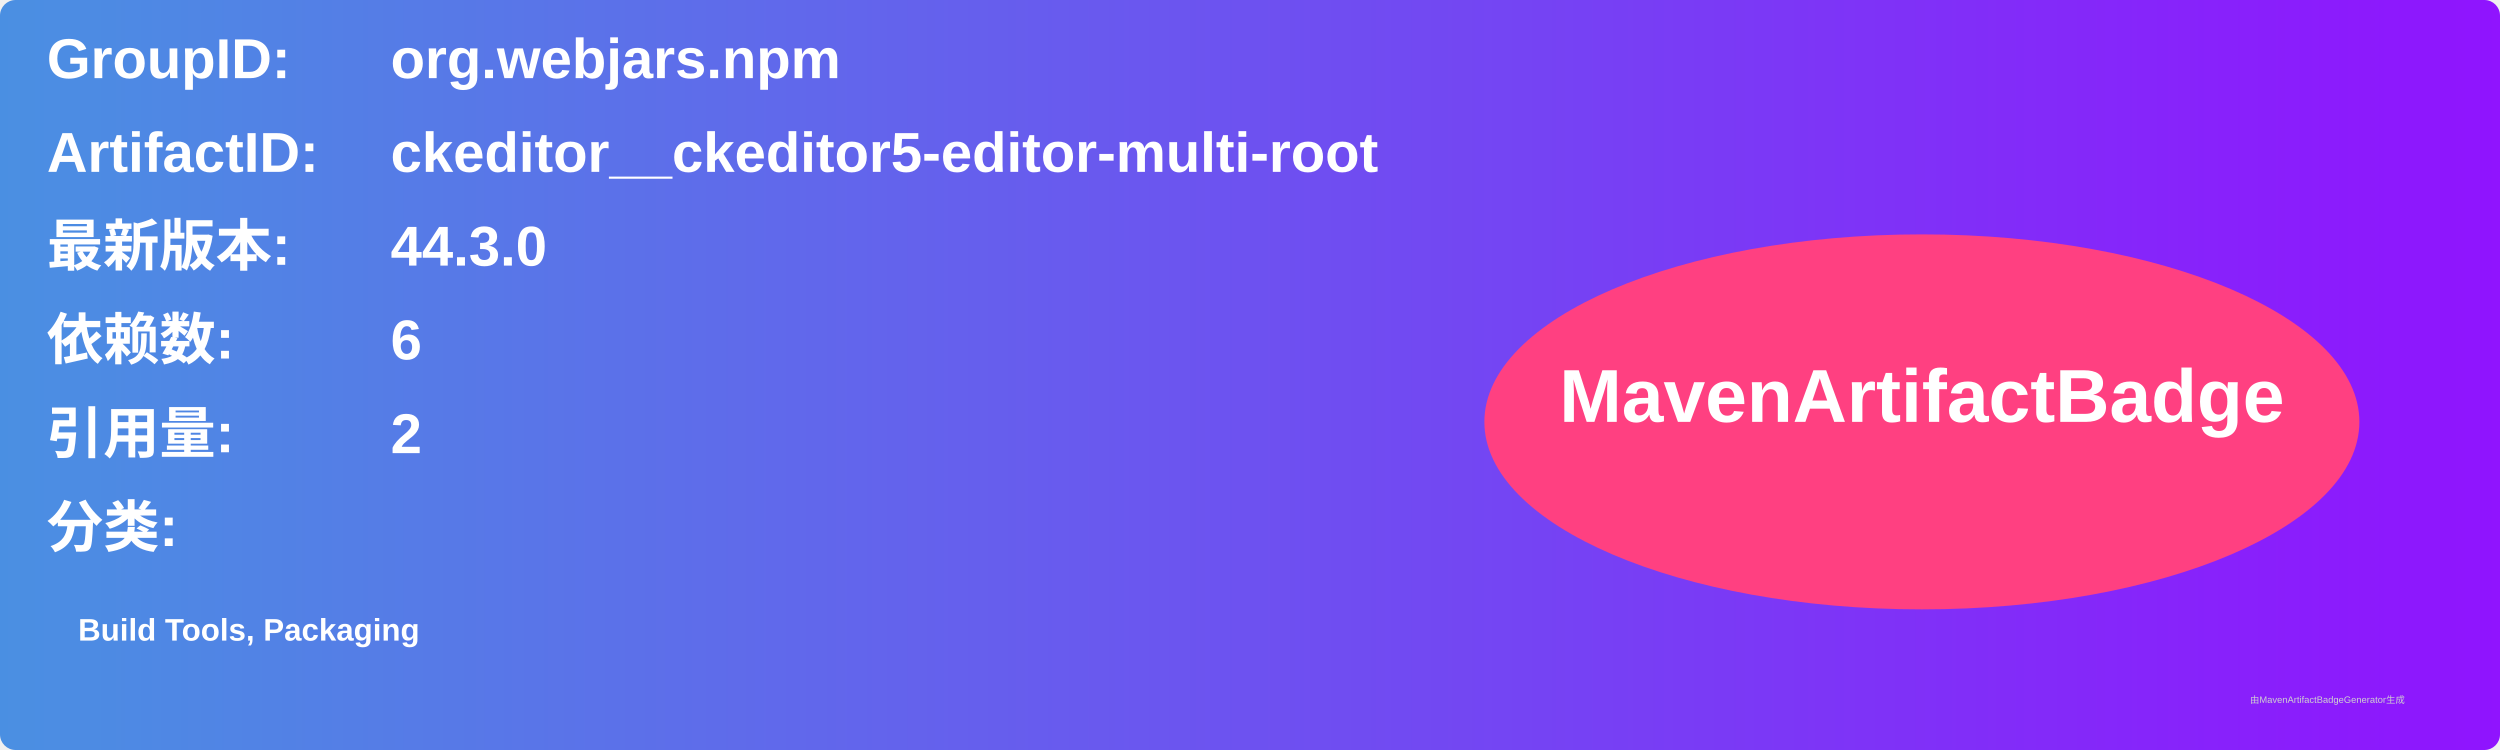
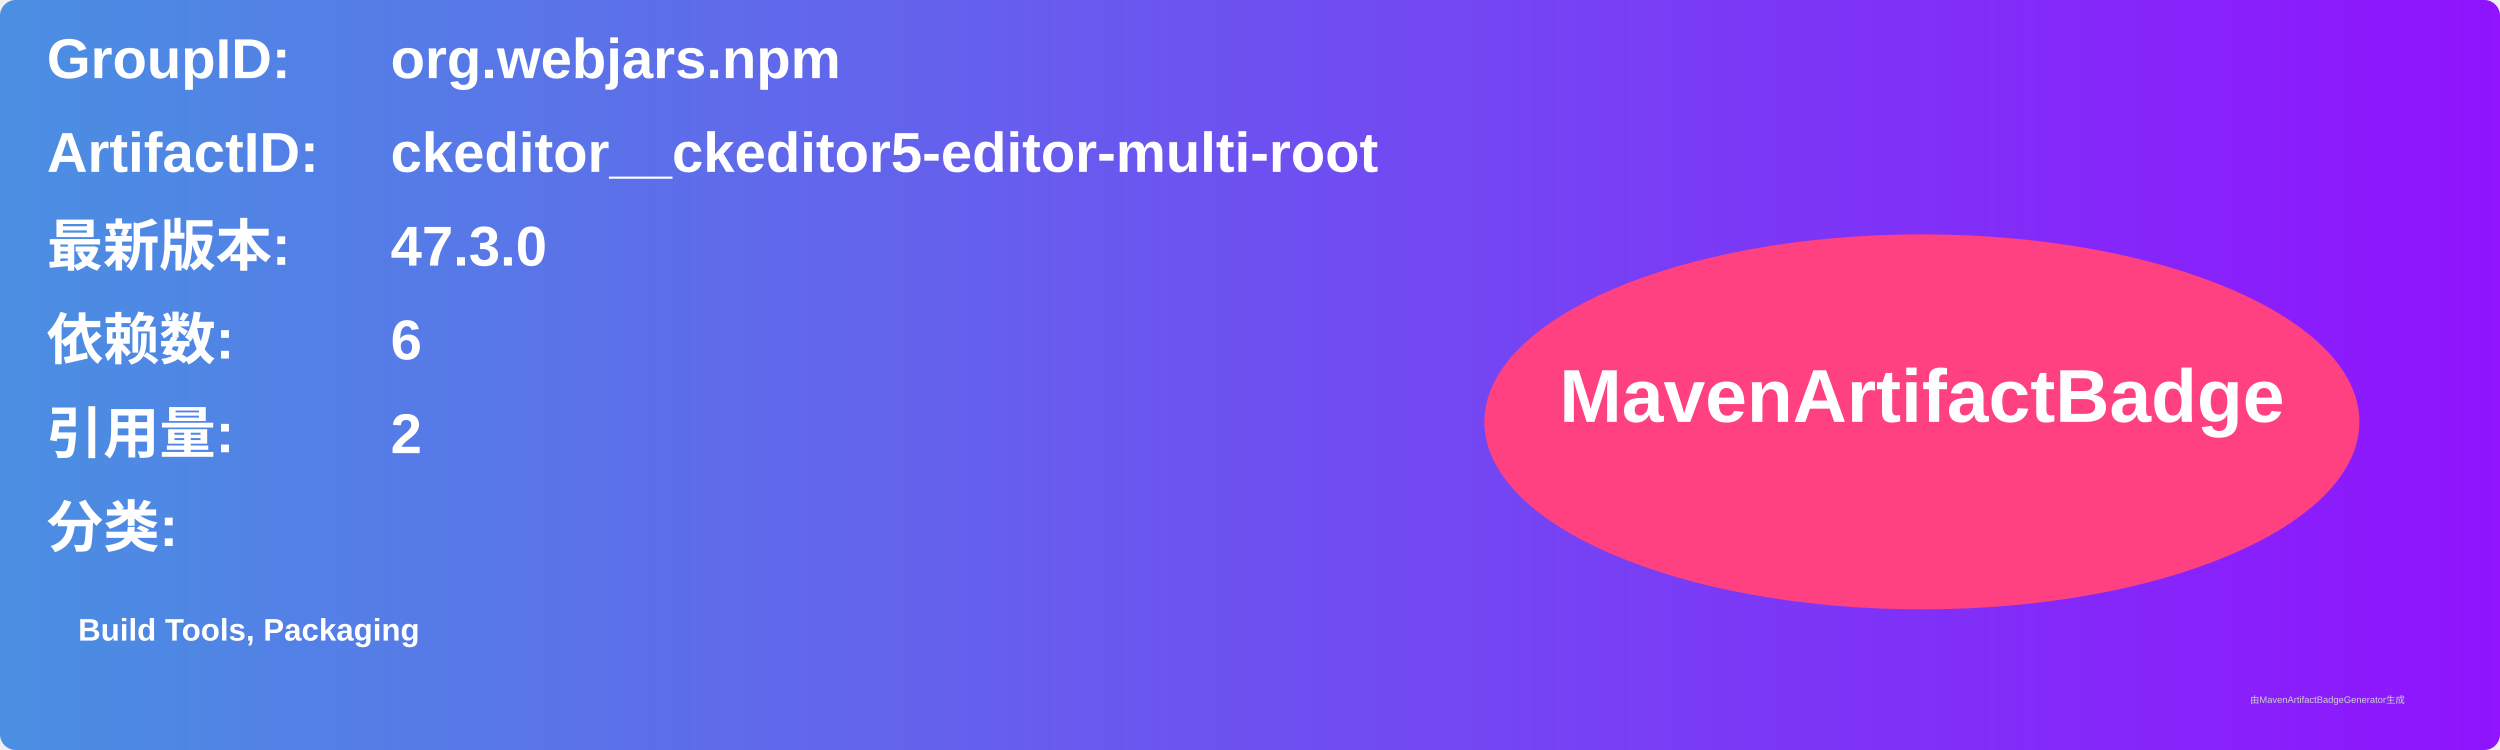
<svg xmlns="http://www.w3.org/2000/svg" width="800" height="240" viewBox="0 0 800 240">
  <linearGradient id="grad" x1="0%" y1="0%" x2="100%" y2="0%">
    <stop offset="0%" stop-color="#4a90e2" />
    <stop offset="100%" stop-color="#9013fe" />
  </linearGradient>
  <rect width="100%" height="100%" rx="5" ry="5" fill="url(#grad)" />
  <g transform="translate(15, 15)">
    <text x="0" y="10" font-family="Arial" font-size="18" fill="white" font-weight="bold" width="260">GroupID:</text>
    <text x="110" y="10" font-family="Arial" font-size="18" fill="white" font-weight="bold" width="460">org.webjars.npm</text>
    <text x="0" y="40" font-family="Arial" font-size="18" fill="white" font-weight="bold" width="260">ArtifactID:</text>
    <text x="110" y="40" font-family="Arial" font-size="18" fill="white" font-weight="bold" width="460">ckeditor__ckeditor5-editor-multi-root</text>
    <text x="0" y="70" font-family="Arial" font-size="18" fill="white" font-weight="bold">最新版本:</text>
    <text x="110" y="70" font-family="Arial" font-size="18" fill="white" font-weight="bold">
-       <tspan font-weight="bold">44.3.0</tspan>
+       <tspan font-weight="bold">47.3.0</tspan>
    </text>
    <text x="0" y="100" font-family="Arial" font-size="18" fill="white" font-weight="bold">依赖数: </text>
    <text x="110" y="100" font-family="Arial" font-size="18" fill="white">
      <tspan font-weight="bold">6</tspan>
    </text>
    <text x="0" y="130" font-family="Arial" font-size="18" fill="white" font-weight="bold">引用量: </text>
    <text x="110" y="130" font-family="Arial" font-size="18" fill="white">
      <tspan font-weight="bold">2</tspan>
    </text>
    <text x="0" y="160" font-family="Arial" font-size="18" fill="white" font-weight="bold">分类:</text>
    <text x="10" y="190" font-family="Arial" font-size="10" fill="white">
      <tspan font-weight="bold">Build Tools, Packaging</tspan>
    </text>
    <ellipse cx="600" cy="120" rx="140" ry="60" fill="#ff4081" />
    <text x="600" y="120" text-anchor="middle" font-family="Arial" font-size="24" fill="white" font-weight="bold">MavenArtifactBadge</text>
  </g>
  <text x="720" y="225" font-family="Arial" font-size="3" fill="#d0d0d0">由MavenArtifactBadgeGenerator生成</text>
</svg>
